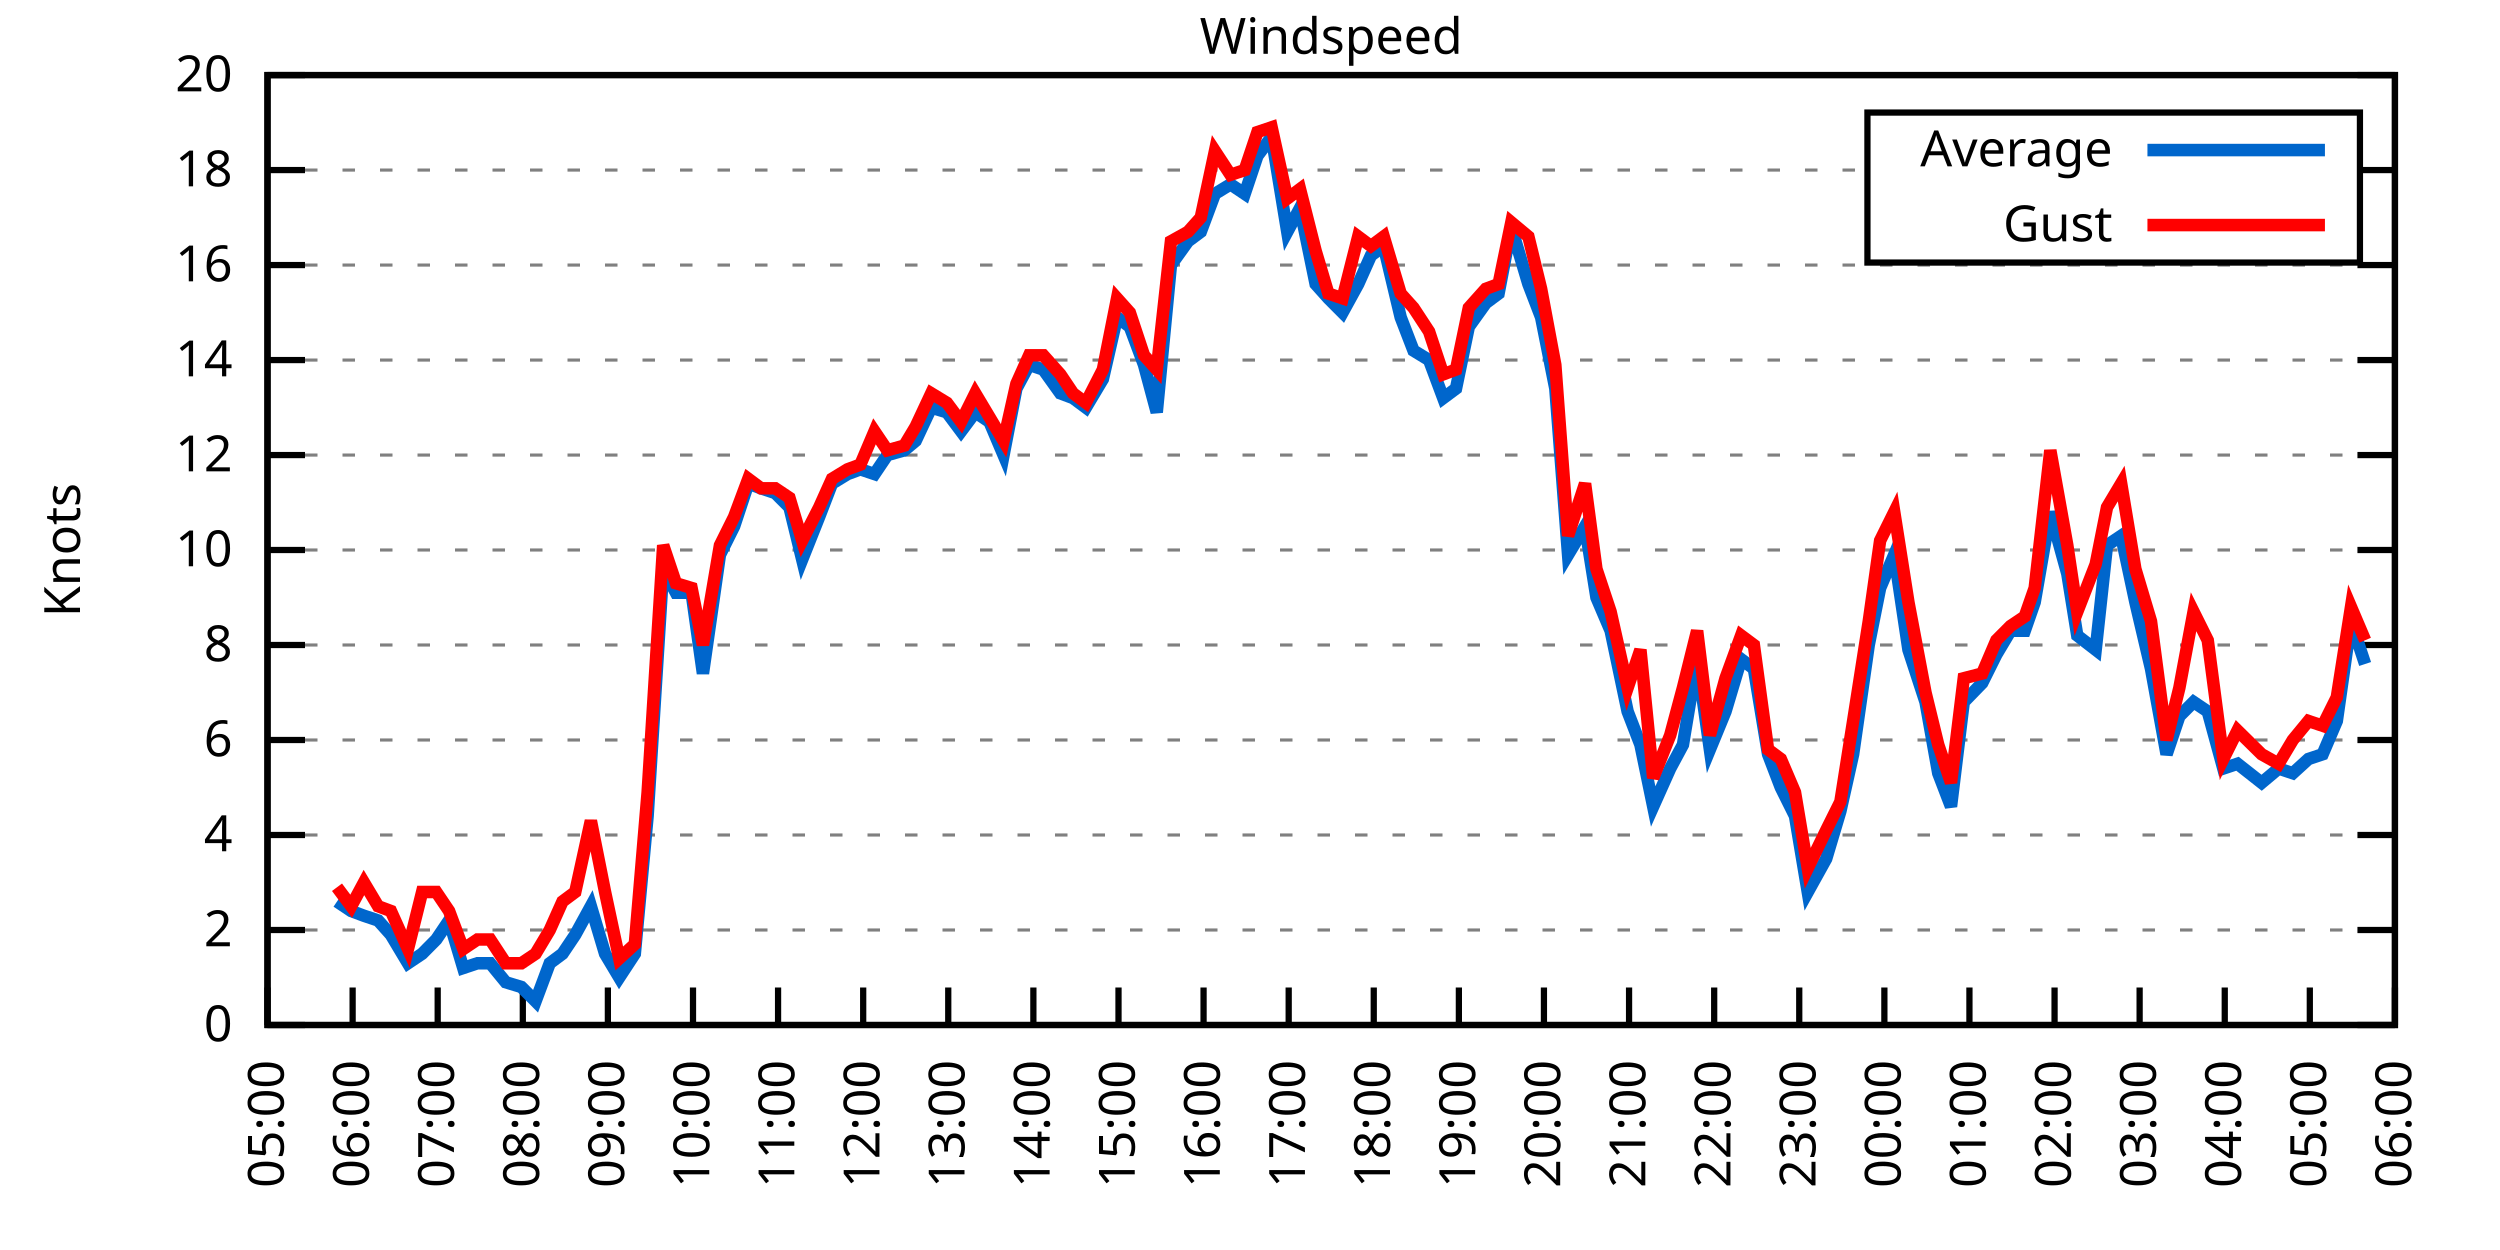
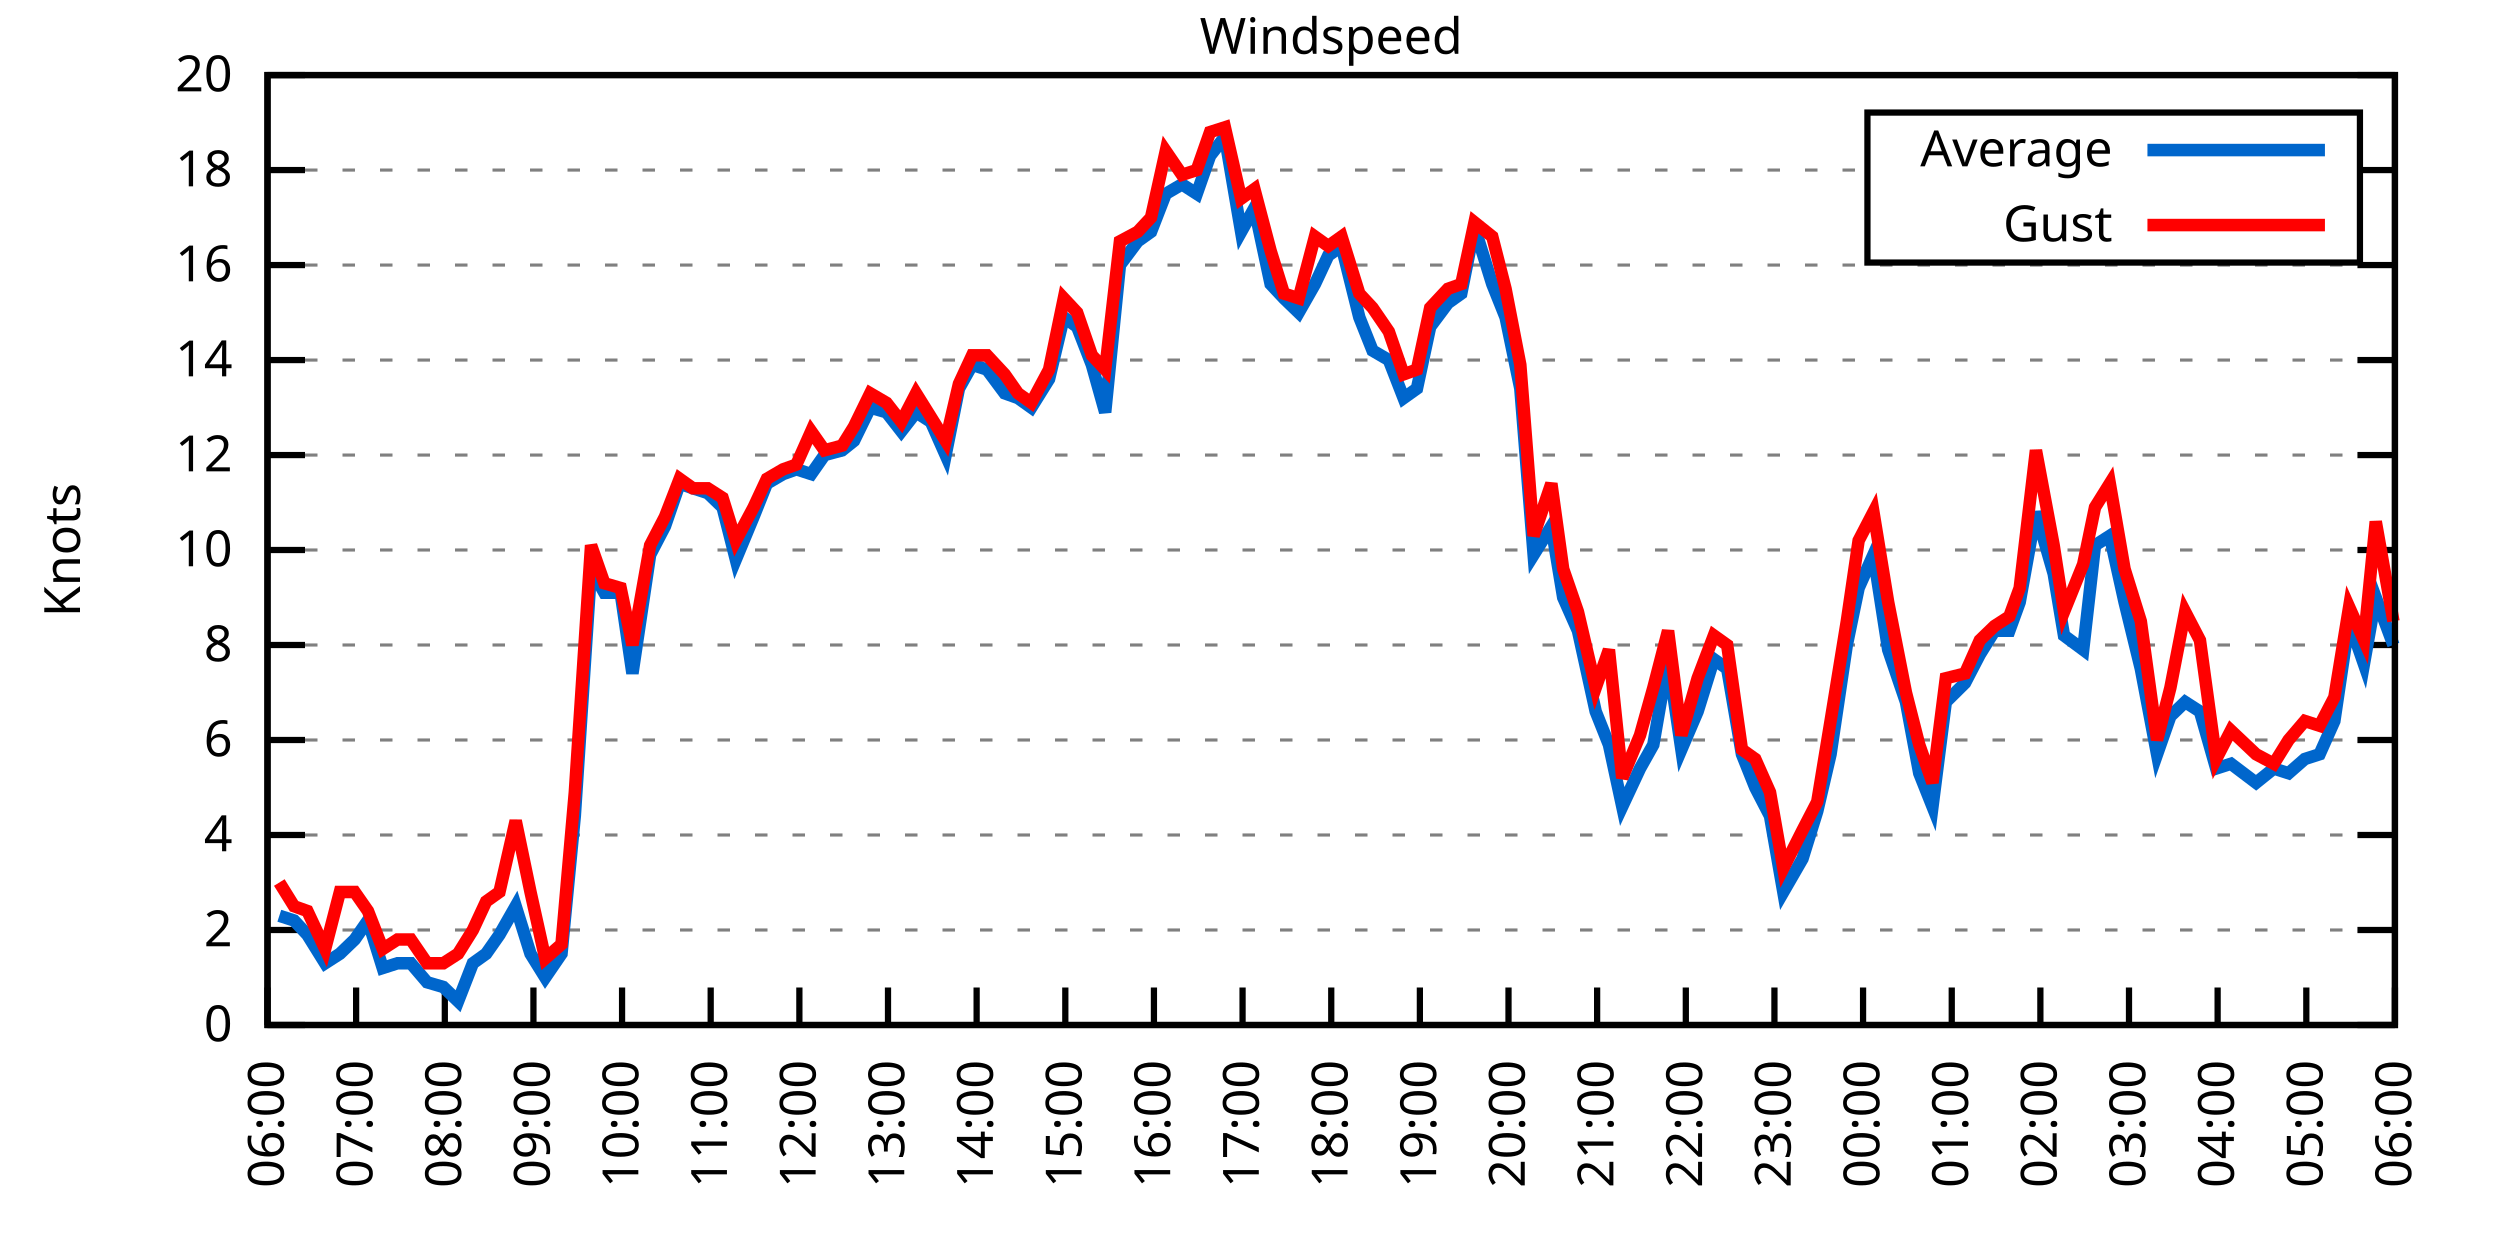
<svg xmlns="http://www.w3.org/2000/svg" xmlns:xlink="http://www.w3.org/1999/xlink" width="400" height="200" viewBox="0 0 400 200">
  <g id="gnuplot_canvas">
    <rect x="0" y="0" width="400" height="200" fill="none" />
    <defs>
      <circle id="gpDot" r="0.5" stroke-width="0.5" stroke="currentColor" />
      <path id="gpPt0" stroke-width="0.333" stroke="currentColor" d="M-1,0 h2 M0,-1 v2" />
      <path id="gpPt1" stroke-width="0.333" stroke="currentColor" d="M-1,-1 L1,1 M1,-1 L-1,1" />
      <path id="gpPt2" stroke-width="0.333" stroke="currentColor" d="M-1,0 L1,0 M0,-1 L0,1 M-1,-1 L1,1 M-1,1 L1,-1" />
      <rect id="gpPt3" stroke-width="0.333" stroke="currentColor" x="-1" y="-1" width="2" height="2" />
      <rect id="gpPt4" stroke-width="0.333" stroke="currentColor" fill="currentColor" x="-1" y="-1" width="2" height="2" />
      <circle id="gpPt5" stroke-width="0.333" stroke="currentColor" cx="0" cy="0" r="1" />
      <use xlink:href="#gpPt5" id="gpPt6" fill="currentColor" stroke="none" />
      <path id="gpPt7" stroke-width="0.333" stroke="currentColor" d="M0,-1.33 L-1.33,0.67 L1.33,0.67 z" />
      <use xlink:href="#gpPt7" id="gpPt8" fill="currentColor" stroke="none" />
      <use xlink:href="#gpPt7" id="gpPt9" stroke="currentColor" transform="rotate(180)" />
      <use xlink:href="#gpPt9" id="gpPt10" fill="currentColor" stroke="none" />
      <use xlink:href="#gpPt3" id="gpPt11" stroke="currentColor" transform="rotate(45)" />
      <use xlink:href="#gpPt11" id="gpPt12" fill="currentColor" stroke="none" />
      <path id="gpPt13" stroke-width="0.333" stroke="currentColor" d="M0,1.330 L1.265,0.411 L0.782,-1.067 L-0.782,-1.076 L-1.265,0.411 z" />
      <use xlink:href="#gpPt13" id="gpPt14" fill="currentColor" stroke="none" />
      <filter id="textbox" filterUnits="objectBoundingBox" x="0" y="0" height="1" width="1">
        <feFlood flood-color="white" flood-opacity="1" result="bgnd" />
        <feComposite in="SourceGraphic" in2="bgnd" operator="atop" />
      </filter>
      <filter id="greybox" filterUnits="objectBoundingBox" x="0" y="0" height="1" width="1">
        <feFlood flood-color="lightgrey" flood-opacity="1" result="grey" />
        <feComposite in="SourceGraphic" in2="grey" operator="atop" />
      </filter>
    </defs>
    <g fill="none" color="white" stroke="currentColor" stroke-width="1.00" stroke-linecap="butt" stroke-linejoin="miter">
</g>
    <g fill="none" color="black" stroke="currentColor" stroke-width="1.00" stroke-linecap="butt" stroke-linejoin="miter">
      <g stroke="none" shape-rendering="crispEdges">
        <polygon fill="rgb(255, 255, 255)" points="42.80,164.00 383.18,164.00 383.18,12.02 42.80,12.02 " />
      </g>
    </g>
    <g fill="none" color="black" stroke="currentColor" stroke-width="1.00" stroke-linecap="butt" stroke-linejoin="miter">
</g>
    <g fill="none" color="black" stroke="black" stroke-width="0.50" stroke-linecap="butt" stroke-linejoin="miter">
</g>
    <g fill="none" color="gray" stroke="currentColor" stroke-width="0.50" stroke-linecap="butt" stroke-linejoin="miter">
      <path stroke="gray" stroke-dasharray="2,4" class="gridline" d="M42.80,164.00 L383.19,164.00  " />
    </g>
    <g fill="none" color="gray" stroke="gray" stroke-width="1.00" stroke-linecap="butt" stroke-linejoin="miter">
</g>
    <g fill="none" color="black" stroke="currentColor" stroke-width="1.00" stroke-linecap="butt" stroke-linejoin="miter">
      <path stroke="black" d="M42.80,164.00 L48.80,164.00 M383.19,164.00 L377.19,164.00  " />
      <g transform="translate(37.20,166.60)" stroke="none" fill="black" font-family="Sans" font-size="8.00" text-anchor="end">
        <text>
          <tspan font-family="Sans"> 0</tspan>
        </text>
      </g>
    </g>
    <g fill="none" color="black" stroke="currentColor" stroke-width="1.00" stroke-linecap="butt" stroke-linejoin="miter">
</g>
    <g fill="none" color="black" stroke="black" stroke-width="0.50" stroke-linecap="butt" stroke-linejoin="miter">
</g>
    <g fill="none" color="gray" stroke="currentColor" stroke-width="0.50" stroke-linecap="butt" stroke-linejoin="miter">
      <path stroke="gray" stroke-dasharray="2,4" class="gridline" d="M42.80,148.80 L383.19,148.80  " />
    </g>
    <g fill="none" color="gray" stroke="gray" stroke-width="1.00" stroke-linecap="butt" stroke-linejoin="miter">
</g>
    <g fill="none" color="black" stroke="currentColor" stroke-width="1.00" stroke-linecap="butt" stroke-linejoin="miter">
      <path stroke="black" d="M42.80,148.80 L48.80,148.80 M383.19,148.80 L377.19,148.80  " />
      <g transform="translate(37.20,151.40)" stroke="none" fill="black" font-family="Sans" font-size="8.00" text-anchor="end">
        <text>
          <tspan font-family="Sans"> 2</tspan>
        </text>
      </g>
    </g>
    <g fill="none" color="black" stroke="currentColor" stroke-width="1.00" stroke-linecap="butt" stroke-linejoin="miter">
</g>
    <g fill="none" color="black" stroke="black" stroke-width="0.50" stroke-linecap="butt" stroke-linejoin="miter">
</g>
    <g fill="none" color="gray" stroke="currentColor" stroke-width="0.50" stroke-linecap="butt" stroke-linejoin="miter">
      <path stroke="gray" stroke-dasharray="2,4" class="gridline" d="M42.80,133.60 L383.19,133.60  " />
    </g>
    <g fill="none" color="gray" stroke="gray" stroke-width="1.00" stroke-linecap="butt" stroke-linejoin="miter">
</g>
    <g fill="none" color="black" stroke="currentColor" stroke-width="1.00" stroke-linecap="butt" stroke-linejoin="miter">
      <path stroke="black" d="M42.80,133.60 L48.80,133.60 M383.19,133.60 L377.19,133.60  " />
      <g transform="translate(37.20,136.20)" stroke="none" fill="black" font-family="Sans" font-size="8.00" text-anchor="end">
        <text>
          <tspan font-family="Sans"> 4</tspan>
        </text>
      </g>
    </g>
    <g fill="none" color="black" stroke="currentColor" stroke-width="1.00" stroke-linecap="butt" stroke-linejoin="miter">
</g>
    <g fill="none" color="black" stroke="black" stroke-width="0.50" stroke-linecap="butt" stroke-linejoin="miter">
</g>
    <g fill="none" color="gray" stroke="currentColor" stroke-width="0.50" stroke-linecap="butt" stroke-linejoin="miter">
      <path stroke="gray" stroke-dasharray="2,4" class="gridline" d="M42.80,118.40 L383.19,118.40  " />
    </g>
    <g fill="none" color="gray" stroke="gray" stroke-width="1.00" stroke-linecap="butt" stroke-linejoin="miter">
</g>
    <g fill="none" color="black" stroke="currentColor" stroke-width="1.00" stroke-linecap="butt" stroke-linejoin="miter">
      <path stroke="black" d="M42.80,118.40 L48.80,118.40 M383.19,118.40 L377.19,118.40  " />
      <g transform="translate(37.20,121.00)" stroke="none" fill="black" font-family="Sans" font-size="8.00" text-anchor="end">
        <text>
          <tspan font-family="Sans"> 6</tspan>
        </text>
      </g>
    </g>
    <g fill="none" color="black" stroke="currentColor" stroke-width="1.00" stroke-linecap="butt" stroke-linejoin="miter">
</g>
    <g fill="none" color="black" stroke="black" stroke-width="0.50" stroke-linecap="butt" stroke-linejoin="miter">
</g>
    <g fill="none" color="gray" stroke="currentColor" stroke-width="0.50" stroke-linecap="butt" stroke-linejoin="miter">
      <path stroke="gray" stroke-dasharray="2,4" class="gridline" d="M42.80,103.20 L383.19,103.20  " />
    </g>
    <g fill="none" color="gray" stroke="gray" stroke-width="1.00" stroke-linecap="butt" stroke-linejoin="miter">
</g>
    <g fill="none" color="black" stroke="currentColor" stroke-width="1.00" stroke-linecap="butt" stroke-linejoin="miter">
      <path stroke="black" d="M42.80,103.20 L48.80,103.20 M383.19,103.20 L377.19,103.20  " />
      <g transform="translate(37.20,105.80)" stroke="none" fill="black" font-family="Sans" font-size="8.00" text-anchor="end">
        <text>
          <tspan font-family="Sans"> 8</tspan>
        </text>
      </g>
    </g>
    <g fill="none" color="black" stroke="currentColor" stroke-width="1.00" stroke-linecap="butt" stroke-linejoin="miter">
</g>
    <g fill="none" color="black" stroke="black" stroke-width="0.50" stroke-linecap="butt" stroke-linejoin="miter">
</g>
    <g fill="none" color="gray" stroke="currentColor" stroke-width="0.50" stroke-linecap="butt" stroke-linejoin="miter">
      <path stroke="gray" stroke-dasharray="2,4" class="gridline" d="M42.80,88.00 L383.19,88.00  " />
    </g>
    <g fill="none" color="gray" stroke="gray" stroke-width="1.00" stroke-linecap="butt" stroke-linejoin="miter">
</g>
    <g fill="none" color="black" stroke="currentColor" stroke-width="1.00" stroke-linecap="butt" stroke-linejoin="miter">
      <path stroke="black" d="M42.80,88.00 L48.80,88.00 M383.19,88.00 L377.19,88.00  " />
      <g transform="translate(37.20,90.60)" stroke="none" fill="black" font-family="Sans" font-size="8.00" text-anchor="end">
        <text>
          <tspan font-family="Sans"> 10</tspan>
        </text>
      </g>
    </g>
    <g fill="none" color="black" stroke="currentColor" stroke-width="1.00" stroke-linecap="butt" stroke-linejoin="miter">
</g>
    <g fill="none" color="black" stroke="black" stroke-width="0.50" stroke-linecap="butt" stroke-linejoin="miter">
</g>
    <g fill="none" color="gray" stroke="currentColor" stroke-width="0.50" stroke-linecap="butt" stroke-linejoin="miter">
      <path stroke="gray" stroke-dasharray="2,4" class="gridline" d="M42.80,72.81 L383.19,72.81  " />
    </g>
    <g fill="none" color="gray" stroke="gray" stroke-width="1.00" stroke-linecap="butt" stroke-linejoin="miter">
</g>
    <g fill="none" color="black" stroke="currentColor" stroke-width="1.00" stroke-linecap="butt" stroke-linejoin="miter">
      <path stroke="black" d="M42.80,72.81 L48.80,72.81 M383.19,72.81 L377.19,72.81  " />
      <g transform="translate(37.20,75.41)" stroke="none" fill="black" font-family="Sans" font-size="8.00" text-anchor="end">
        <text>
          <tspan font-family="Sans"> 12</tspan>
        </text>
      </g>
    </g>
    <g fill="none" color="black" stroke="currentColor" stroke-width="1.00" stroke-linecap="butt" stroke-linejoin="miter">
</g>
    <g fill="none" color="black" stroke="black" stroke-width="0.50" stroke-linecap="butt" stroke-linejoin="miter">
</g>
    <g fill="none" color="gray" stroke="currentColor" stroke-width="0.50" stroke-linecap="butt" stroke-linejoin="miter">
      <path stroke="gray" stroke-dasharray="2,4" class="gridline" d="M42.80,57.61 L383.19,57.61  " />
    </g>
    <g fill="none" color="gray" stroke="gray" stroke-width="1.00" stroke-linecap="butt" stroke-linejoin="miter">
</g>
    <g fill="none" color="black" stroke="currentColor" stroke-width="1.00" stroke-linecap="butt" stroke-linejoin="miter">
      <path stroke="black" d="M42.80,57.61 L48.80,57.61 M383.19,57.61 L377.19,57.61  " />
      <g transform="translate(37.20,60.21)" stroke="none" fill="black" font-family="Sans" font-size="8.00" text-anchor="end">
        <text>
          <tspan font-family="Sans"> 14</tspan>
        </text>
      </g>
    </g>
    <g fill="none" color="black" stroke="currentColor" stroke-width="1.00" stroke-linecap="butt" stroke-linejoin="miter">
</g>
    <g fill="none" color="black" stroke="black" stroke-width="0.50" stroke-linecap="butt" stroke-linejoin="miter">
</g>
    <g fill="none" color="gray" stroke="currentColor" stroke-width="0.50" stroke-linecap="butt" stroke-linejoin="miter">
      <path stroke="gray" stroke-dasharray="2,4" class="gridline" d="M42.80,42.41 L383.19,42.41  " />
    </g>
    <g fill="none" color="gray" stroke="gray" stroke-width="1.00" stroke-linecap="butt" stroke-linejoin="miter">
</g>
    <g fill="none" color="black" stroke="currentColor" stroke-width="1.00" stroke-linecap="butt" stroke-linejoin="miter">
      <path stroke="black" d="M42.80,42.41 L48.80,42.41 M383.19,42.41 L377.19,42.41  " />
      <g transform="translate(37.20,45.01)" stroke="none" fill="black" font-family="Sans" font-size="8.00" text-anchor="end">
        <text>
          <tspan font-family="Sans"> 16</tspan>
        </text>
      </g>
    </g>
    <g fill="none" color="black" stroke="currentColor" stroke-width="1.00" stroke-linecap="butt" stroke-linejoin="miter">
</g>
    <g fill="none" color="black" stroke="black" stroke-width="0.50" stroke-linecap="butt" stroke-linejoin="miter">
</g>
    <g fill="none" color="gray" stroke="currentColor" stroke-width="0.50" stroke-linecap="butt" stroke-linejoin="miter">
      <path stroke="gray" stroke-dasharray="2,4" class="gridline" d="M42.80,27.21 L298.79,27.21 M377.59,27.21 L383.19,27.21  " />
    </g>
    <g fill="none" color="gray" stroke="gray" stroke-width="1.00" stroke-linecap="butt" stroke-linejoin="miter">
</g>
    <g fill="none" color="black" stroke="currentColor" stroke-width="1.00" stroke-linecap="butt" stroke-linejoin="miter">
      <path stroke="black" d="M42.80,27.21 L48.80,27.21 M383.19,27.21 L377.19,27.21  " />
      <g transform="translate(37.20,29.81)" stroke="none" fill="black" font-family="Sans" font-size="8.00" text-anchor="end">
        <text>
          <tspan font-family="Sans"> 18</tspan>
        </text>
      </g>
    </g>
    <g fill="none" color="black" stroke="currentColor" stroke-width="1.00" stroke-linecap="butt" stroke-linejoin="miter">
</g>
    <g fill="none" color="black" stroke="black" stroke-width="0.50" stroke-linecap="butt" stroke-linejoin="miter">
</g>
    <g fill="none" color="gray" stroke="currentColor" stroke-width="0.50" stroke-linecap="butt" stroke-linejoin="miter">
      <path stroke="gray" stroke-dasharray="2,4" class="gridline" d="M42.80,12.01 L383.19,12.01  " />
    </g>
    <g fill="none" color="gray" stroke="gray" stroke-width="1.00" stroke-linecap="butt" stroke-linejoin="miter">
</g>
    <g fill="none" color="black" stroke="currentColor" stroke-width="1.00" stroke-linecap="butt" stroke-linejoin="miter">
      <path stroke="black" d="M42.80,12.01 L48.80,12.01 M383.19,12.01 L377.19,12.01  " />
      <g transform="translate(37.20,14.61)" stroke="none" fill="black" font-family="Sans" font-size="8.00" text-anchor="end">
        <text>
          <tspan font-family="Sans"> 20</tspan>
        </text>
      </g>
    </g>
    <g fill="none" color="black" stroke="currentColor" stroke-width="1.00" stroke-linecap="butt" stroke-linejoin="miter">
      <path stroke="black" d="M42.80,164.00 L42.80,158.00  " />
      <g transform="translate(45.40,169.60) rotate(270.00)" stroke="none" fill="black" font-family="Sans" font-size="8.00" text-anchor="end">
        <text>
-           <tspan font-family="Sans">05:00</tspan>
-         </text>
-       </g>
-     </g>
-     <g fill="none" color="black" stroke="currentColor" stroke-width="1.00" stroke-linecap="butt" stroke-linejoin="miter">
-       <path stroke="black" d="M56.42,164.00 L56.42,158.00  " />
-       <g transform="translate(59.02,169.60) rotate(270.00)" stroke="none" fill="black" font-family="Sans" font-size="8.00" text-anchor="end">
-         <text>
          <tspan font-family="Sans">06:00</tspan>
        </text>
      </g>
    </g>
    <g fill="none" color="black" stroke="currentColor" stroke-width="1.00" stroke-linecap="butt" stroke-linejoin="miter">
-       <path stroke="black" d="M70.03,164.00 L70.03,158.00  " />
-       <g transform="translate(72.63,169.60) rotate(270.00)" stroke="none" fill="black" font-family="Sans" font-size="8.00" text-anchor="end">
+       <path stroke="black" d="M56.98,164.00 L56.98,158.00  " />
+       <g transform="translate(59.58,169.60) rotate(270.00)" stroke="none" fill="black" font-family="Sans" font-size="8.00" text-anchor="end">
        <text>
          <tspan font-family="Sans">07:00</tspan>
        </text>
      </g>
    </g>
    <g fill="none" color="black" stroke="currentColor" stroke-width="1.00" stroke-linecap="butt" stroke-linejoin="miter">
-       <path stroke="black" d="M83.65,164.00 L83.65,158.00  " />
-       <g transform="translate(86.25,169.60) rotate(270.00)" stroke="none" fill="black" font-family="Sans" font-size="8.00" text-anchor="end">
+       <path stroke="black" d="M71.17,164.00 L71.17,158.00  " />
+       <g transform="translate(73.77,169.60) rotate(270.00)" stroke="none" fill="black" font-family="Sans" font-size="8.00" text-anchor="end">
        <text>
          <tspan font-family="Sans">08:00</tspan>
        </text>
      </g>
    </g>
    <g fill="none" color="black" stroke="currentColor" stroke-width="1.00" stroke-linecap="butt" stroke-linejoin="miter">
-       <path stroke="black" d="M97.26,164.00 L97.26,158.00  " />
-       <g transform="translate(99.86,169.60) rotate(270.00)" stroke="none" fill="black" font-family="Sans" font-size="8.00" text-anchor="end">
+       <path stroke="black" d="M85.35,164.00 L85.35,158.00  " />
+       <g transform="translate(87.95,169.60) rotate(270.00)" stroke="none" fill="black" font-family="Sans" font-size="8.00" text-anchor="end">
        <text>
          <tspan font-family="Sans">09:00</tspan>
        </text>
      </g>
    </g>
    <g fill="none" color="black" stroke="currentColor" stroke-width="1.00" stroke-linecap="butt" stroke-linejoin="miter">
-       <path stroke="black" d="M110.88,164.00 L110.88,158.00  " />
-       <g transform="translate(113.48,169.60) rotate(270.00)" stroke="none" fill="black" font-family="Sans" font-size="8.00" text-anchor="end">
+       <path stroke="black" d="M99.53,164.00 L99.53,158.00  " />
+       <g transform="translate(102.13,169.60) rotate(270.00)" stroke="none" fill="black" font-family="Sans" font-size="8.00" text-anchor="end">
        <text>
          <tspan font-family="Sans">10:00</tspan>
        </text>
      </g>
    </g>
    <g fill="none" color="black" stroke="currentColor" stroke-width="1.00" stroke-linecap="butt" stroke-linejoin="miter">
-       <path stroke="black" d="M124.49,164.00 L124.49,158.00  " />
-       <g transform="translate(127.09,169.60) rotate(270.00)" stroke="none" fill="black" font-family="Sans" font-size="8.00" text-anchor="end">
+       <path stroke="black" d="M113.71,164.00 L113.71,158.00  " />
+       <g transform="translate(116.31,169.60) rotate(270.00)" stroke="none" fill="black" font-family="Sans" font-size="8.00" text-anchor="end">
        <text>
          <tspan font-family="Sans">11:00</tspan>
        </text>
      </g>
    </g>
    <g fill="none" color="black" stroke="currentColor" stroke-width="1.00" stroke-linecap="butt" stroke-linejoin="miter">
-       <path stroke="black" d="M138.11,164.00 L138.11,158.00  " />
-       <g transform="translate(140.71,169.60) rotate(270.00)" stroke="none" fill="black" font-family="Sans" font-size="8.00" text-anchor="end">
+       <path stroke="black" d="M127.90,164.00 L127.90,158.00  " />
+       <g transform="translate(130.50,169.60) rotate(270.00)" stroke="none" fill="black" font-family="Sans" font-size="8.00" text-anchor="end">
        <text>
          <tspan font-family="Sans">12:00</tspan>
        </text>
      </g>
    </g>
    <g fill="none" color="black" stroke="currentColor" stroke-width="1.00" stroke-linecap="butt" stroke-linejoin="miter">
-       <path stroke="black" d="M151.72,164.00 L151.72,158.00  " />
-       <g transform="translate(154.32,169.60) rotate(270.00)" stroke="none" fill="black" font-family="Sans" font-size="8.00" text-anchor="end">
+       <path stroke="black" d="M142.08,164.00 L142.08,158.00  " />
+       <g transform="translate(144.68,169.60) rotate(270.00)" stroke="none" fill="black" font-family="Sans" font-size="8.00" text-anchor="end">
        <text>
          <tspan font-family="Sans">13:00</tspan>
        </text>
      </g>
    </g>
    <g fill="none" color="black" stroke="currentColor" stroke-width="1.00" stroke-linecap="butt" stroke-linejoin="miter">
-       <path stroke="black" d="M165.34,164.00 L165.34,158.00  " />
-       <g transform="translate(167.94,169.60) rotate(270.00)" stroke="none" fill="black" font-family="Sans" font-size="8.00" text-anchor="end">
+       <path stroke="black" d="M156.26,164.00 L156.26,158.00  " />
+       <g transform="translate(158.86,169.60) rotate(270.00)" stroke="none" fill="black" font-family="Sans" font-size="8.00" text-anchor="end">
        <text>
          <tspan font-family="Sans">14:00</tspan>
        </text>
      </g>
    </g>
    <g fill="none" color="black" stroke="currentColor" stroke-width="1.00" stroke-linecap="butt" stroke-linejoin="miter">
-       <path stroke="black" d="M178.96,164.00 L178.96,158.00  " />
-       <g transform="translate(181.56,169.60) rotate(270.00)" stroke="none" fill="black" font-family="Sans" font-size="8.00" text-anchor="end">
+       <path stroke="black" d="M170.45,164.00 L170.45,158.00  " />
+       <g transform="translate(173.05,169.60) rotate(270.00)" stroke="none" fill="black" font-family="Sans" font-size="8.00" text-anchor="end">
        <text>
          <tspan font-family="Sans">15:00</tspan>
        </text>
      </g>
    </g>
    <g fill="none" color="black" stroke="currentColor" stroke-width="1.00" stroke-linecap="butt" stroke-linejoin="miter">
-       <path stroke="black" d="M192.57,164.00 L192.57,158.00  " />
-       <g transform="translate(195.17,169.60) rotate(270.00)" stroke="none" fill="black" font-family="Sans" font-size="8.00" text-anchor="end">
+       <path stroke="black" d="M184.63,164.00 L184.63,158.00  " />
+       <g transform="translate(187.23,169.60) rotate(270.00)" stroke="none" fill="black" font-family="Sans" font-size="8.00" text-anchor="end">
        <text>
          <tspan font-family="Sans">16:00</tspan>
        </text>
      </g>
    </g>
    <g fill="none" color="black" stroke="currentColor" stroke-width="1.00" stroke-linecap="butt" stroke-linejoin="miter">
-       <path stroke="black" d="M206.19,164.00 L206.19,158.00  " />
-       <g transform="translate(208.79,169.60) rotate(270.00)" stroke="none" fill="black" font-family="Sans" font-size="8.00" text-anchor="end">
+       <path stroke="black" d="M198.81,164.00 L198.81,158.00  " />
+       <g transform="translate(201.41,169.60) rotate(270.00)" stroke="none" fill="black" font-family="Sans" font-size="8.00" text-anchor="end">
        <text>
          <tspan font-family="Sans">17:00</tspan>
        </text>
      </g>
    </g>
    <g fill="none" color="black" stroke="currentColor" stroke-width="1.00" stroke-linecap="butt" stroke-linejoin="miter">
-       <path stroke="black" d="M219.80,164.00 L219.80,158.00  " />
-       <g transform="translate(222.40,169.60) rotate(270.00)" stroke="none" fill="black" font-family="Sans" font-size="8.00" text-anchor="end">
+       <path stroke="black" d="M213.00,164.00 L213.00,158.00  " />
+       <g transform="translate(215.60,169.60) rotate(270.00)" stroke="none" fill="black" font-family="Sans" font-size="8.00" text-anchor="end">
        <text>
          <tspan font-family="Sans">18:00</tspan>
        </text>
      </g>
    </g>
    <g fill="none" color="black" stroke="currentColor" stroke-width="1.00" stroke-linecap="butt" stroke-linejoin="miter">
-       <path stroke="black" d="M233.42,164.00 L233.42,158.00  " />
-       <g transform="translate(236.02,169.60) rotate(270.00)" stroke="none" fill="black" font-family="Sans" font-size="8.00" text-anchor="end">
+       <path stroke="black" d="M227.18,164.00 L227.18,158.00  " />
+       <g transform="translate(229.78,169.60) rotate(270.00)" stroke="none" fill="black" font-family="Sans" font-size="8.00" text-anchor="end">
        <text>
          <tspan font-family="Sans">19:00</tspan>
        </text>
      </g>
    </g>
    <g fill="none" color="black" stroke="currentColor" stroke-width="1.00" stroke-linecap="butt" stroke-linejoin="miter">
-       <path stroke="black" d="M247.03,164.00 L247.03,158.00  " />
-       <g transform="translate(249.63,169.60) rotate(270.00)" stroke="none" fill="black" font-family="Sans" font-size="8.00" text-anchor="end">
+       <path stroke="black" d="M241.36,164.00 L241.36,158.00  " />
+       <g transform="translate(243.96,169.60) rotate(270.00)" stroke="none" fill="black" font-family="Sans" font-size="8.00" text-anchor="end">
        <text>
          <tspan font-family="Sans">20:00</tspan>
        </text>
      </g>
    </g>
    <g fill="none" color="black" stroke="currentColor" stroke-width="1.00" stroke-linecap="butt" stroke-linejoin="miter">
-       <path stroke="black" d="M260.65,164.00 L260.65,158.00  " />
-       <g transform="translate(263.25,169.60) rotate(270.00)" stroke="none" fill="black" font-family="Sans" font-size="8.00" text-anchor="end">
+       <path stroke="black" d="M255.54,164.00 L255.54,158.00  " />
+       <g transform="translate(258.14,169.60) rotate(270.00)" stroke="none" fill="black" font-family="Sans" font-size="8.00" text-anchor="end">
        <text>
          <tspan font-family="Sans">21:00</tspan>
        </text>
      </g>
    </g>
    <g fill="none" color="black" stroke="currentColor" stroke-width="1.00" stroke-linecap="butt" stroke-linejoin="miter">
-       <path stroke="black" d="M274.27,164.00 L274.27,158.00  " />
-       <g transform="translate(276.87,169.60) rotate(270.00)" stroke="none" fill="black" font-family="Sans" font-size="8.00" text-anchor="end">
+       <path stroke="black" d="M269.73,164.00 L269.73,158.00  " />
+       <g transform="translate(272.33,169.60) rotate(270.00)" stroke="none" fill="black" font-family="Sans" font-size="8.00" text-anchor="end">
        <text>
          <tspan font-family="Sans">22:00</tspan>
        </text>
      </g>
    </g>
    <g fill="none" color="black" stroke="currentColor" stroke-width="1.00" stroke-linecap="butt" stroke-linejoin="miter">
-       <path stroke="black" d="M287.88,164.00 L287.88,158.00  " />
-       <g transform="translate(290.48,169.60) rotate(270.00)" stroke="none" fill="black" font-family="Sans" font-size="8.00" text-anchor="end">
+       <path stroke="black" d="M283.91,164.00 L283.91,158.00  " />
+       <g transform="translate(286.51,169.60) rotate(270.00)" stroke="none" fill="black" font-family="Sans" font-size="8.00" text-anchor="end">
        <text>
          <tspan font-family="Sans">23:00</tspan>
        </text>
      </g>
    </g>
    <g fill="none" color="black" stroke="currentColor" stroke-width="1.00" stroke-linecap="butt" stroke-linejoin="miter">
-       <path stroke="black" d="M301.50,164.00 L301.50,158.00  " />
-       <g transform="translate(304.10,169.60) rotate(270.00)" stroke="none" fill="black" font-family="Sans" font-size="8.00" text-anchor="end">
+       <path stroke="black" d="M298.09,164.00 L298.09,158.00  " />
+       <g transform="translate(300.69,169.60) rotate(270.00)" stroke="none" fill="black" font-family="Sans" font-size="8.00" text-anchor="end">
        <text>
          <tspan font-family="Sans">00:00</tspan>
        </text>
      </g>
    </g>
    <g fill="none" color="black" stroke="currentColor" stroke-width="1.00" stroke-linecap="butt" stroke-linejoin="miter">
-       <path stroke="black" d="M315.11,164.00 L315.11,158.00  " />
-       <g transform="translate(317.71,169.60) rotate(270.00)" stroke="none" fill="black" font-family="Sans" font-size="8.00" text-anchor="end">
+       <path stroke="black" d="M312.28,164.00 L312.28,158.00  " />
+       <g transform="translate(314.88,169.60) rotate(270.00)" stroke="none" fill="black" font-family="Sans" font-size="8.00" text-anchor="end">
        <text>
          <tspan font-family="Sans">01:00</tspan>
        </text>
      </g>
    </g>
    <g fill="none" color="black" stroke="currentColor" stroke-width="1.00" stroke-linecap="butt" stroke-linejoin="miter">
-       <path stroke="black" d="M328.73,164.00 L328.73,158.00  " />
-       <g transform="translate(331.33,169.60) rotate(270.00)" stroke="none" fill="black" font-family="Sans" font-size="8.00" text-anchor="end">
+       <path stroke="black" d="M326.46,164.00 L326.46,158.00  " />
+       <g transform="translate(329.06,169.60) rotate(270.00)" stroke="none" fill="black" font-family="Sans" font-size="8.00" text-anchor="end">
        <text>
          <tspan font-family="Sans">02:00</tspan>
        </text>
      </g>
    </g>
    <g fill="none" color="black" stroke="currentColor" stroke-width="1.00" stroke-linecap="butt" stroke-linejoin="miter">
-       <path stroke="black" d="M342.34,164.00 L342.34,158.00  " />
-       <g transform="translate(344.94,169.60) rotate(270.00)" stroke="none" fill="black" font-family="Sans" font-size="8.00" text-anchor="end">
+       <path stroke="black" d="M340.64,164.00 L340.64,158.00  " />
+       <g transform="translate(343.24,169.60) rotate(270.00)" stroke="none" fill="black" font-family="Sans" font-size="8.00" text-anchor="end">
        <text>
          <tspan font-family="Sans">03:00</tspan>
        </text>
      </g>
    </g>
    <g fill="none" color="black" stroke="currentColor" stroke-width="1.00" stroke-linecap="butt" stroke-linejoin="miter">
-       <path stroke="black" d="M355.96,164.00 L355.96,158.00  " />
-       <g transform="translate(358.56,169.60) rotate(270.00)" stroke="none" fill="black" font-family="Sans" font-size="8.00" text-anchor="end">
+       <path stroke="black" d="M354.82,164.00 L354.82,158.00  " />
+       <g transform="translate(357.42,169.60) rotate(270.00)" stroke="none" fill="black" font-family="Sans" font-size="8.00" text-anchor="end">
        <text>
          <tspan font-family="Sans">04:00</tspan>
        </text>
      </g>
    </g>
    <g fill="none" color="black" stroke="currentColor" stroke-width="1.00" stroke-linecap="butt" stroke-linejoin="miter">
-       <path stroke="black" d="M369.57,164.00 L369.57,158.00  " />
-       <g transform="translate(372.17,169.60) rotate(270.00)" stroke="none" fill="black" font-family="Sans" font-size="8.00" text-anchor="end">
+       <path stroke="black" d="M369.01,164.00 L369.01,158.00  " />
+       <g transform="translate(371.61,169.60) rotate(270.00)" stroke="none" fill="black" font-family="Sans" font-size="8.00" text-anchor="end">
        <text>
          <tspan font-family="Sans">05:00</tspan>
        </text>
      </g>
    </g>
    <g fill="none" color="black" stroke="currentColor" stroke-width="1.00" stroke-linecap="butt" stroke-linejoin="miter">
      <path stroke="black" d="M383.19,164.00 L383.19,158.00  " />
      <g transform="translate(385.79,169.60) rotate(270.00)" stroke="none" fill="black" font-family="Sans" font-size="8.00" text-anchor="end">
        <text>
          <tspan font-family="Sans">06:00</tspan>
        </text>
      </g>
    </g>
    <g fill="none" color="black" stroke="currentColor" stroke-width="1.00" stroke-linecap="butt" stroke-linejoin="miter">
</g>
    <g fill="none" color="black" stroke="currentColor" stroke-width="1.00" stroke-linecap="butt" stroke-linejoin="miter">
      <path stroke="black" d="M42.80,12.01 L42.80,164.00 L383.19,164.00 L383.19,12.01 L42.80,12.01 Z  " />
    </g>
    <g fill="none" color="black" stroke="currentColor" stroke-width="1.00" stroke-linecap="butt" stroke-linejoin="miter">
</g>
    <g fill="none" color="black" stroke="currentColor" stroke-width="1.00" stroke-linecap="butt" stroke-linejoin="miter">
      <path stroke="black" d="M298.79,42.01 L298.79,18.01 L377.59,18.01 L377.59,42.01 L298.79,42.01 Z  " />
    </g>
    <g id="Windspeed_plot_1">
      <g fill="none" color="white" stroke="black" stroke-width="2.00" stroke-linecap="butt" stroke-linejoin="miter">
</g>
      <g fill="none" color="black" stroke="currentColor" stroke-width="2.00" stroke-linecap="butt" stroke-linejoin="miter">
        <g transform="translate(337.99,26.61)" stroke="none" fill="black" font-family="Sans" font-size="8.00" text-anchor="end">
          <text>
            <tspan font-family="Sans">Average</tspan>
          </text>
        </g>
      </g>
      <g fill="none" color="black" stroke="currentColor" stroke-width="2.00" stroke-linecap="butt" stroke-linejoin="miter">
-         <path stroke="rgb(  0, 102, 204)" d="M343.59,24.01 L371.99,24.01 M53.92,144.24 L56.19,145.76 L58.23,146.52 L60.50,147.28 L62.54,149.56 L65.27,154.12   L67.54,152.60 L69.80,150.32 L71.85,147.28 L74.12,154.88 L76.39,154.12 L78.43,154.12 L80.92,157.16 L83.42,157.92   L85.69,160.20 L87.96,154.12 L90.00,152.60 L92.04,149.56 L94.54,145.00 L96.81,152.60 L99.08,156.40 L101.57,152.60   L103.62,130.56 L106.11,91.04 L108.15,94.84 L110.65,94.84 L112.47,107.76 L115.19,88.76 L117.46,84.21 L119.73,77.37   L121.77,78.13 L124.04,78.89 L126.31,81.17 L128.35,89.52 L131.07,82.69 L133.12,77.37 L135.61,75.85 L137.66,75.09   L139.92,75.85 L141.97,72.81 L144.69,72.05 L146.51,70.53 L149.00,65.21 L151.50,65.97 L153.77,69.01 L156.04,65.97   L158.31,67.49 L160.57,72.81 L162.62,62.17 L164.66,58.37 L166.93,59.13 L169.65,62.93 L171.69,63.69 L173.74,65.21   L176.46,60.65 L178.73,50.77 L180.77,52.29 L183.04,58.37 L185.08,65.97 L187.35,42.41 L190.08,38.61 L192.12,37.09   L194.39,31.01 L196.88,29.49 L199.15,31.01 L201.19,24.93 L203.46,21.89 L205.96,37.09 L208.00,33.29 L210.50,45.45   L212.54,47.73 L214.81,50.01 L217.31,45.45 L219.35,40.89 L221.39,39.37 L224.11,50.77 L226.16,56.09 L228.65,57.61   L230.92,63.69 L232.96,62.17 L235.01,52.29 L237.73,48.49 L239.77,46.97 L241.81,36.33 L244.54,45.45 L246.58,50.77   L248.85,62.17 L250.89,88.76 L253.61,84.21 L255.43,95.60 L257.70,100.92 L260.42,113.84 L262.47,119.16 L264.51,129.04   L267.23,122.96 L269.27,119.16 L271.54,105.48 L273.58,119.92 L276.08,113.84 L278.58,105.48 L280.62,107.00 L282.89,120.68   L284.93,126.00 L287.20,130.56 L289.24,142.72 L292.19,137.40 L294.46,129.80 L296.50,120.68 L299.00,103.20 L300.82,94.08   L303.08,88.76 L305.35,103.96 L308.08,112.32 L310.12,123.72 L312.16,129.04 L314.20,112.32 L317.15,109.28 L319.42,104.72   L321.69,100.92 L323.96,100.92 L325.55,96.36 L328.05,81.93 L330.77,91.80 L332.36,101.68 L335.31,103.96 L337.12,87.25   L339.39,85.73 L341.66,96.36 L344.16,107.00 L346.65,120.68 L348.70,114.60 L350.97,112.32 L353.24,113.84 L355.73,122.96   L358.00,122.20 L361.86,125.24 L364.58,122.96 L366.85,123.72 L369.35,121.44 L371.62,120.68 L373.89,115.36 L376.16,99.40   L378.42,106.24  " />
+         <path stroke="rgb(  0, 102, 204)" d="M343.59,24.01 L371.99,24.01 M44.69,146.52 L47.05,147.28 L49.18,149.56 L52.02,154.12 L54.38,152.60 L56.75,150.32   L58.87,147.28 L61.24,154.88 L63.60,154.12 L65.73,154.12 L68.33,157.16 L70.93,157.92 L73.29,160.20 L75.66,154.12   L77.78,152.60 L79.91,149.56 L82.51,145.00 L84.88,152.60 L87.24,156.40 L89.84,152.60 L91.97,130.56 L94.57,91.04   L96.70,94.84 L99.30,94.84 L101.19,107.76 L104.02,88.76 L106.39,84.21 L108.75,77.37 L110.88,78.13 L113.24,78.89   L115.61,81.17 L117.73,89.52 L120.57,82.69 L122.70,77.37 L125.30,75.85 L127.42,75.09 L129.79,75.85 L131.92,72.81   L134.75,72.05 L136.64,70.53 L139.24,65.21 L141.84,65.97 L144.21,69.01 L146.57,65.97 L148.94,67.49 L151.30,72.81   L153.43,62.17 L155.55,58.37 L157.92,59.13 L160.75,62.93 L162.88,63.69 L165.01,65.21 L167.85,60.65 L170.21,50.77   L172.34,52.29 L174.70,58.37 L176.83,65.97 L179.19,42.41 L182.03,38.61 L184.16,37.09 L186.52,31.01 L189.12,29.49   L191.48,31.01 L193.61,24.93 L195.98,21.89 L198.58,37.09 L200.70,33.29 L203.30,45.45 L205.43,47.73 L207.79,50.01   L210.39,45.45 L212.52,40.89 L214.65,39.37 L217.49,50.77 L219.61,56.09 L222.21,57.61 L224.58,63.69 L226.71,62.17   L228.83,52.29 L231.67,48.49 L233.80,46.97 L235.92,36.33 L238.76,45.45 L240.89,50.77 L243.25,62.17 L245.38,88.76   L248.22,84.21 L250.11,95.60 L252.47,100.92 L255.31,113.84 L257.43,119.16 L259.56,129.04 L262.40,122.96 L264.53,119.16   L266.89,105.48 L269.02,119.92 L271.62,113.84 L274.22,105.48 L276.35,107.00 L278.71,120.68 L280.84,126.00 L283.20,130.56   L285.33,142.72 L288.40,137.40 L290.76,129.80 L292.89,120.68 L295.49,103.20 L297.38,94.08 L299.75,88.76 L302.11,103.96   L304.95,112.32 L307.08,123.72 L309.20,129.04 L311.33,112.32 L314.40,109.28 L316.77,104.72 L319.13,100.92 L321.49,100.92   L323.15,96.36 L325.75,81.93 L328.59,91.80 L330.24,101.68 L333.31,103.96 L335.20,87.25 L337.57,85.73 L339.93,96.36   L342.53,107.00 L345.13,120.68 L347.26,114.60 L349.62,112.32 L351.99,113.84 L354.59,122.96 L356.95,122.20 L360.97,125.24   L363.81,122.96 L366.17,123.72 L368.77,121.44 L371.13,120.68 L373.50,115.36 L375.86,99.40 L378.23,106.24 L380.12,95.60   L382.95,103.20  " />
      </g>
    </g>
    <g id="Windspeed_plot_2">
      <g fill="none" color="black" stroke="currentColor" stroke-width="2.00" stroke-linecap="butt" stroke-linejoin="miter">
        <g transform="translate(337.99,38.61)" stroke="none" fill="black" font-family="Sans" font-size="8.00" text-anchor="end">
          <text>
            <tspan font-family="Sans">Gust</tspan>
          </text>
        </g>
      </g>
      <g fill="none" color="black" stroke="currentColor" stroke-width="2.00" stroke-linecap="butt" stroke-linejoin="miter">
-         <path stroke="rgb(255,   0,   0)" d="M343.59,36.01 L371.99,36.01 M53.92,141.96 L56.19,145.00 L58.23,141.20 L60.50,145.00 L62.54,145.76 L65.27,151.84   L67.54,142.72 L69.80,142.72 L71.85,145.76 L74.12,151.84 L76.39,150.32 L78.43,150.32 L80.92,154.12 L83.42,154.12   L85.69,152.60 L87.96,148.80 L90.00,144.24 L92.04,142.72 L94.54,131.32 L96.81,142.72 L99.08,153.36 L101.57,151.08   L103.62,126.76 L106.11,87.25 L108.15,93.32 L110.65,94.08 L112.47,103.20 L115.19,87.25 L117.46,82.69 L119.73,76.61   L121.77,78.13 L124.04,78.13 L126.31,79.65 L128.35,86.49 L131.07,81.17 L133.12,76.61 L135.61,75.09 L137.66,74.33   L139.92,69.01 L141.97,72.05 L144.69,71.29 L146.51,68.25 L149.00,62.93 L151.50,64.45 L153.77,67.49 L156.04,62.93   L158.31,66.73 L160.57,70.53 L162.62,61.41 L164.66,56.85 L166.93,56.85 L169.65,59.89 L171.69,62.93 L173.74,64.45   L176.46,59.13 L178.73,47.73 L180.77,50.01 L183.04,56.85 L185.08,59.13 L187.35,38.61 L190.08,37.09 L192.12,34.81   L194.39,24.17 L196.88,27.97 L199.15,27.21 L201.19,21.13 L203.46,20.37 L205.96,31.77 L208.00,30.25 L210.50,40.13   L212.54,46.97 L214.81,47.73 L217.31,37.85 L219.35,39.37 L221.39,37.85 L224.11,46.97 L226.16,49.25 L228.65,53.05   L230.92,59.89 L232.96,59.13 L235.01,49.25 L237.73,46.21 L239.77,45.45 L241.81,35.57 L244.54,37.85 L246.58,46.21   L248.85,58.37 L250.89,85.73 L253.61,77.37 L255.43,91.04 L257.70,97.88 L260.42,110.04 L262.47,103.96 L264.51,124.48   L267.23,117.64 L269.27,110.04 L271.54,100.92 L273.58,117.64 L276.08,108.52 L278.58,101.68 L280.62,103.20 L282.89,119.92   L284.93,121.44 L287.20,126.76 L289.24,138.92 L292.19,132.84 L294.46,128.28 L296.50,115.36 L299.00,99.40 L300.82,86.49   L303.08,81.93 L305.35,96.36 L308.08,110.80 L310.12,119.16 L312.16,125.24 L314.20,108.52 L317.15,107.76 L319.42,102.44   L321.69,100.16 L323.96,98.64 L325.55,94.08 L328.05,72.05 L330.77,87.25 L332.36,97.88 L335.31,90.28 L337.12,81.17   L339.39,77.37 L341.66,91.04 L344.16,99.40 L346.65,118.40 L348.70,110.04 L350.97,97.88 L353.24,102.44 L355.73,121.44   L358.00,116.88 L361.86,120.68 L364.58,122.20 L366.85,118.40 L369.35,115.36 L371.62,116.12 L373.89,111.56 L376.16,97.12   L378.42,102.44  " />
+         <path stroke="rgb(255,   0,   0)" d="M343.59,36.01 L371.99,36.01 M44.69,141.20 L47.05,145.00 L49.18,145.76 L52.02,151.84 L54.38,142.72 L56.75,142.72   L58.87,145.76 L61.24,151.84 L63.60,150.32 L65.73,150.32 L68.33,154.12 L70.93,154.12 L73.29,152.60 L75.66,148.80   L77.78,144.24 L79.91,142.72 L82.51,131.32 L84.88,142.72 L87.24,153.36 L89.84,151.08 L91.97,126.76 L94.57,87.25   L96.70,93.32 L99.30,94.08 L101.19,103.20 L104.02,87.25 L106.39,82.69 L108.75,76.61 L110.88,78.13 L113.24,78.13   L115.61,79.65 L117.73,86.49 L120.57,81.17 L122.70,76.61 L125.30,75.09 L127.42,74.33 L129.79,69.01 L131.92,72.05   L134.75,71.29 L136.64,68.25 L139.24,62.93 L141.84,64.45 L144.21,67.49 L146.57,62.93 L148.94,66.73 L151.30,70.53   L153.43,61.41 L155.55,56.85 L157.92,56.85 L160.75,59.89 L162.88,62.93 L165.01,64.45 L167.85,59.13 L170.21,47.73   L172.34,50.01 L174.70,56.85 L176.83,59.13 L179.19,38.61 L182.03,37.09 L184.16,34.81 L186.52,24.17 L189.12,27.97   L191.48,27.21 L193.61,21.13 L195.98,20.37 L198.58,31.77 L200.70,30.25 L203.30,40.13 L205.43,46.97 L207.79,47.73   L210.39,37.85 L212.52,39.37 L214.65,37.85 L217.49,46.97 L219.61,49.25 L222.21,53.05 L224.58,59.89 L226.71,59.13   L228.83,49.25 L231.67,46.21 L233.80,45.45 L235.92,35.57 L238.76,37.85 L240.89,46.21 L243.25,58.37 L245.38,85.73   L248.22,77.37 L250.11,91.04 L252.47,97.88 L255.31,110.04 L257.43,103.96 L259.56,124.48 L262.40,117.64 L264.53,110.04   L266.89,100.92 L269.02,117.64 L271.62,108.52 L274.22,101.68 L276.35,103.20 L278.71,119.92 L280.84,121.44 L283.20,126.76   L285.33,138.92 L288.40,132.84 L290.76,128.28 L292.89,115.36 L295.49,99.40 L297.38,86.49 L299.75,81.93 L302.11,96.36   L304.95,110.80 L307.08,119.16 L309.20,125.24 L311.33,108.52 L314.40,107.76 L316.77,102.44 L319.13,100.16 L321.49,98.64   L323.15,94.08 L325.75,72.05 L328.59,87.25 L330.24,97.88 L333.31,90.28 L335.20,81.17 L337.57,77.37 L339.93,91.04   L342.53,99.40 L345.13,118.40 L347.26,110.04 L349.62,97.88 L351.99,102.44 L354.59,121.44 L356.95,116.88 L360.97,120.68   L363.81,122.20 L366.17,118.40 L368.77,115.36 L371.13,116.12 L373.50,111.56 L375.86,97.12 L378.23,102.44 L380.12,83.45   L382.95,99.40  " />
      </g>
    </g>
    <g fill="none" color="black" stroke="currentColor" stroke-width="2.00" stroke-linecap="butt" stroke-linejoin="miter">
</g>
    <g fill="none" color="black" stroke="black" stroke-width="1.00" stroke-linecap="butt" stroke-linejoin="miter">
</g>
    <g fill="none" color="black" stroke="currentColor" stroke-width="1.00" stroke-linecap="butt" stroke-linejoin="miter">
      <path stroke="black" d="M42.80,12.01 L42.80,164.00 L383.19,164.00 L383.19,12.01 L42.80,12.01 Z  " />
      <g transform="translate(12.80,88.01) rotate(270.00)" stroke="none" fill="black" font-family="Sans" font-size="8.00" text-anchor="middle">
        <text>
          <tspan font-family="Sans">Knots</tspan>
        </text>
      </g>
    </g>
    <g fill="none" color="black" stroke="currentColor" stroke-width="1.00" stroke-linecap="butt" stroke-linejoin="miter">
</g>
    <g fill="none" color="black" stroke="currentColor" stroke-width="1.00" stroke-linecap="butt" stroke-linejoin="miter">
      <g transform="translate(212.99,8.61)" stroke="none" fill="black" font-family="Sans" font-size="8.00" text-anchor="middle">
        <text>
          <tspan font-family="Sans">Windspeed</tspan>
        </text>
      </g>
    </g>
    <g fill="none" color="black" stroke="currentColor" stroke-width="1.00" stroke-linecap="butt" stroke-linejoin="miter">
</g>
  </g>
</svg>
